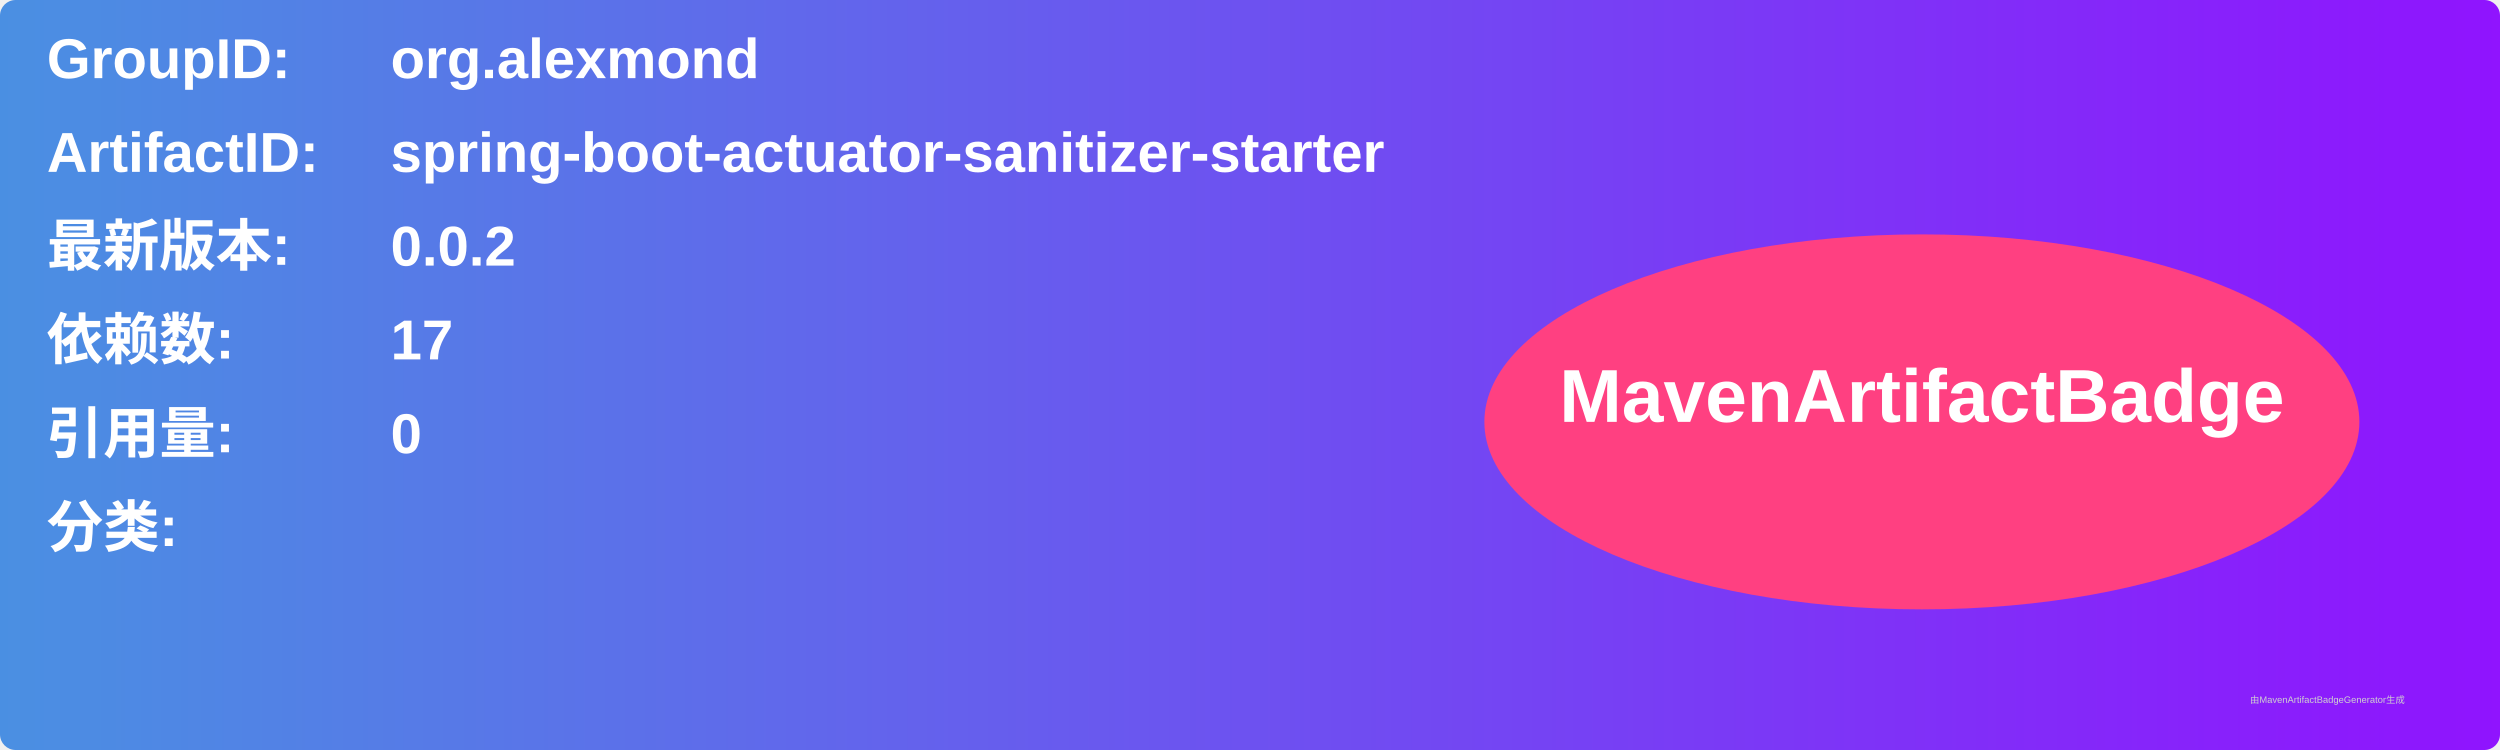
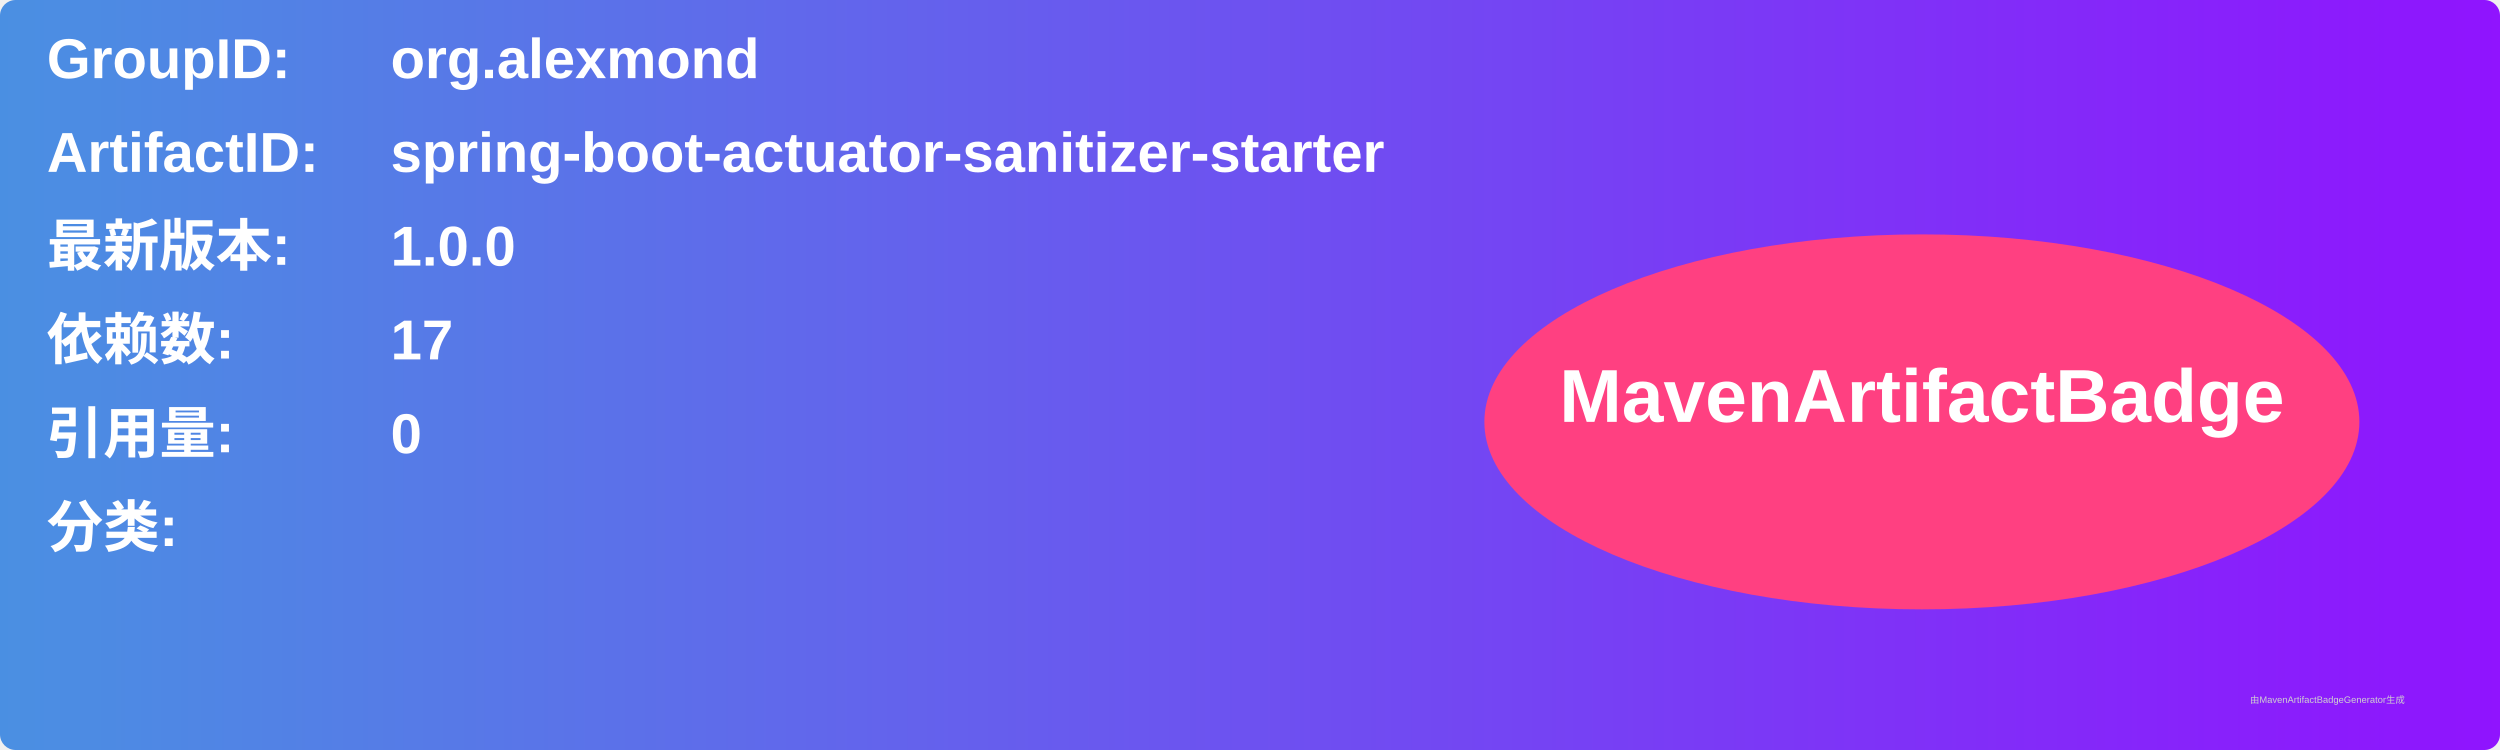
<svg xmlns="http://www.w3.org/2000/svg" width="800" height="240" viewBox="0 0 800 240">
  <linearGradient id="grad" x1="0%" y1="0%" x2="100%" y2="0%">
    <stop offset="0%" stop-color="#4a90e2" />
    <stop offset="100%" stop-color="#9013fe" />
  </linearGradient>
  <rect width="100%" height="100%" rx="5" ry="5" fill="url(#grad)" />
  <g transform="translate(15, 15)">
    <text x="0" y="10" font-family="Arial" font-size="18" fill="white" font-weight="bold" width="260">GroupID:</text>
    <text x="110" y="10" font-family="Arial" font-size="18" fill="white" font-weight="bold" width="460">org.alexmond</text>
    <text x="0" y="40" font-family="Arial" font-size="18" fill="white" font-weight="bold" width="260">ArtifactID:</text>
    <text x="110" y="40" font-family="Arial" font-size="18" fill="white" font-weight="bold" width="460">spring-boot-actuator-sanitizer-starter</text>
    <text x="0" y="70" font-family="Arial" font-size="18" fill="white" font-weight="bold">最新版本:</text>
    <text x="110" y="70" font-family="Arial" font-size="18" fill="white" font-weight="bold">
-       <tspan font-weight="bold">0.0.2</tspan>
+       <tspan font-weight="bold">1.0.0</tspan>
    </text>
    <text x="0" y="100" font-family="Arial" font-size="18" fill="white" font-weight="bold">依赖数: </text>
    <text x="110" y="100" font-family="Arial" font-size="18" fill="white">
      <tspan font-weight="bold">17</tspan>
    </text>
    <text x="0" y="130" font-family="Arial" font-size="18" fill="white" font-weight="bold">引用量: </text>
    <text x="110" y="130" font-family="Arial" font-size="18" fill="white">
      <tspan font-weight="bold">0</tspan>
    </text>
    <text x="0" y="160" font-family="Arial" font-size="18" fill="white" font-weight="bold">分类:</text>
    <text x="10" y="190" font-family="Arial" font-size="10" fill="white">
      <tspan font-weight="bold" />
    </text>
    <ellipse cx="600" cy="120" rx="140" ry="60" fill="#ff4081" />
    <text x="600" y="120" text-anchor="middle" font-family="Arial" font-size="24" fill="white" font-weight="bold">MavenArtifactBadge</text>
  </g>
  <text x="720" y="225" font-family="Arial" font-size="3" fill="#d0d0d0">由MavenArtifactBadgeGenerator生成</text>
</svg>
